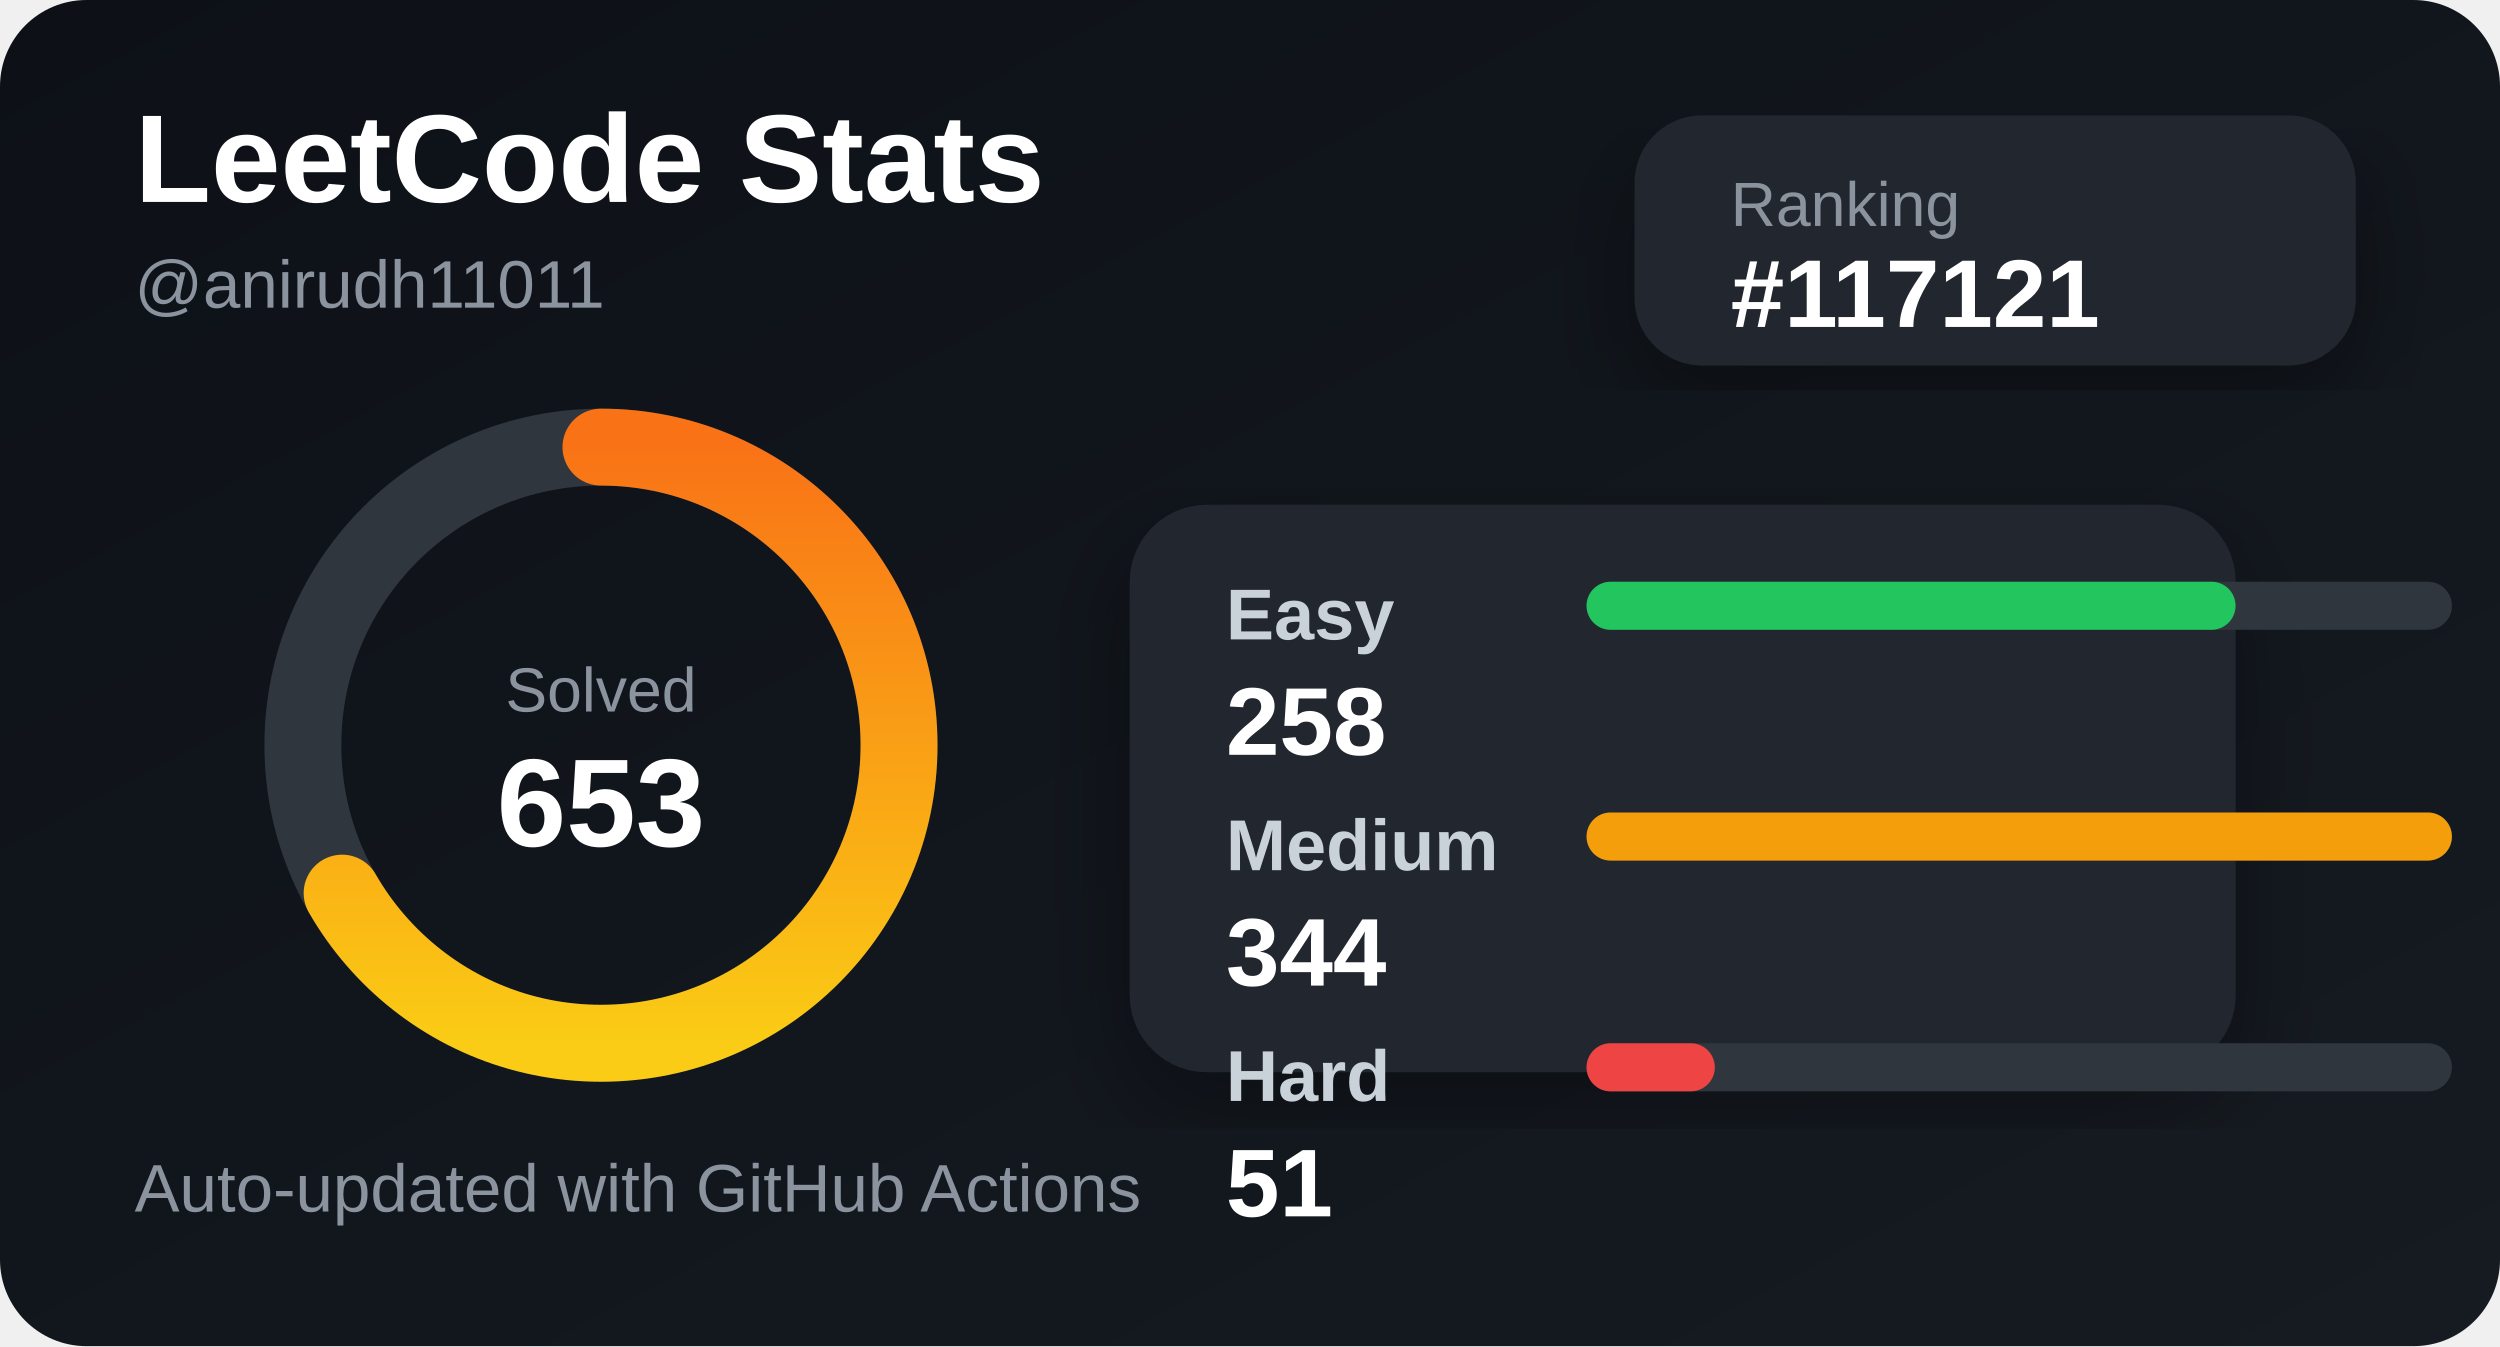
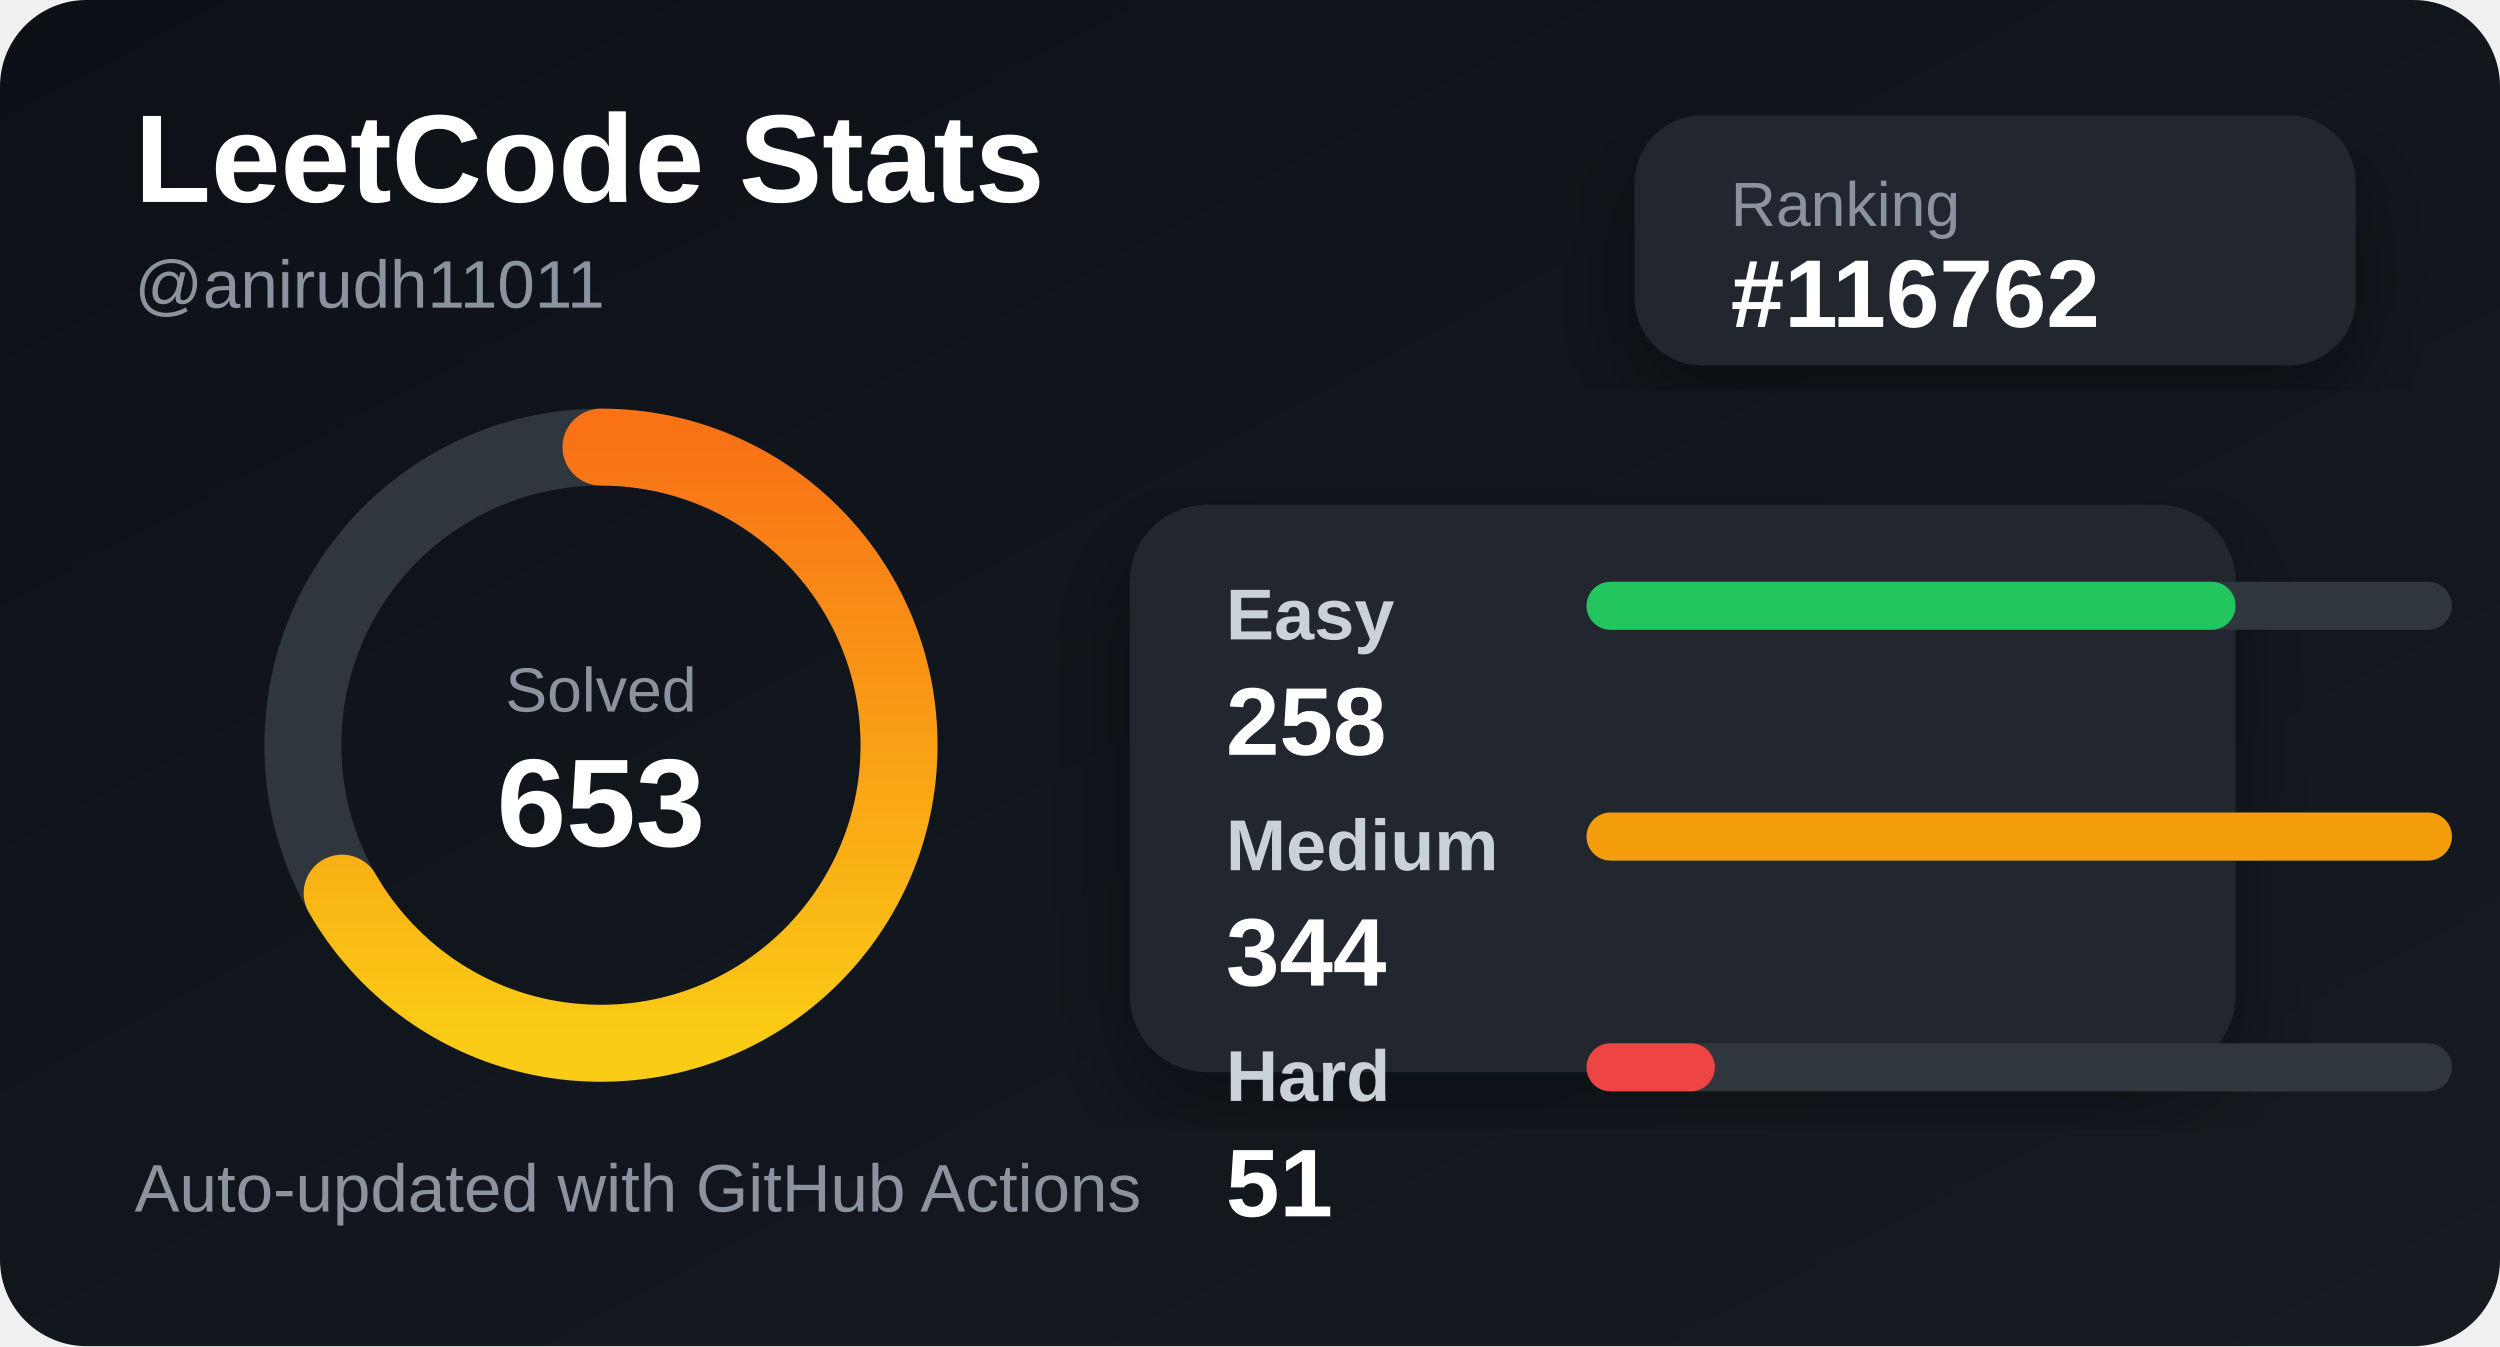
<svg xmlns="http://www.w3.org/2000/svg" width="520" height="280" viewBox="0 0 520 280">
  <defs>
    <linearGradient id="bg" x1="0" y1="0" x2="1" y2="1">
      <stop offset="0%" stop-color="#0d1117" />
      <stop offset="100%" stop-color="#161b22" />
    </linearGradient>
    <linearGradient id="accent" x1="0" y1="0" x2="1" y2="0">
      <stop offset="0%" stop-color="#facc15" />
      <stop offset="100%" stop-color="#f97316" />
    </linearGradient>
    <filter id="shadow">
      <feDropShadow dx="0" dy="8" stdDeviation="10" flood-color="#000" flood-opacity="0.35" />
    </filter>
  </defs>
  <style>
    .title { fill: #ffffff; font: 700 26px Arial, sans-serif; }
    .subtitle { fill: #8b949e; font: 500 14px Arial, sans-serif; }
    .label { fill: #c9d1d9; font: 600 15px Arial, sans-serif; }
    .value { fill: #ffffff; font: 700 20px Arial, sans-serif; }
    .small { fill: #8b949e; font: 500 13px Arial, sans-serif; }
  </style>
  <rect width="520" height="280" rx="18" fill="url(#bg)" />
  <text x="28" y="42" class="title">LeetCode Stats</text>
  <text x="28" y="64" class="subtitle">@anirudh11011</text>
  <rect x="340" y="24" width="150" height="52" rx="14" fill="#21262d" filter="url(#shadow)" />
  <text x="360" y="47" class="small">Ranking</text>
-   <text x="360" y="68" class="value">#117121</text>
+   <text x="360" y="68" class="value">#116762</text>
  <circle cx="125" cy="155" r="62" fill="none" stroke="#30363d" stroke-width="16" />
  <circle cx="125" cy="155" r="62" fill="none" stroke="url(#accent)" stroke-width="16" stroke-linecap="round" stroke-dasharray="260 390" transform="rotate(-90 125 155)" />
  <text x="125" y="148" text-anchor="middle" class="small">Solved</text>
  <text x="125" y="176" text-anchor="middle" class="title">653</text>
  <rect x="235" y="105" width="230" height="118" rx="16" fill="#21262d" filter="url(#shadow)" />
  <text x="255" y="133" class="label">Easy</text>
  <rect x="330" y="121" width="180" height="10" rx="5" fill="#30363d" />
  <rect x="330" y="121" width="135" height="10" rx="5" fill="#22c55e" />
  <text x="255" y="157" class="value">258</text>
  <text x="255" y="181" class="label">Medium</text>
  <rect x="330" y="169" width="180" height="10" rx="5" fill="#30363d" />
  <rect x="330" y="169" width="180" height="10" rx="5" fill="#f59e0b" />
  <text x="255" y="205" class="value">344</text>
  <text x="255" y="229" class="label">Hard</text>
  <rect x="330" y="217" width="180" height="10" rx="5" fill="#30363d" />
  <rect x="330" y="217" width="26.686" height="10" rx="5" fill="#ef4444" />
  <text x="255" y="253" class="value">51</text>
  <text x="28" y="252" class="subtitle">Auto-updated with GitHub Actions</text>
</svg>
